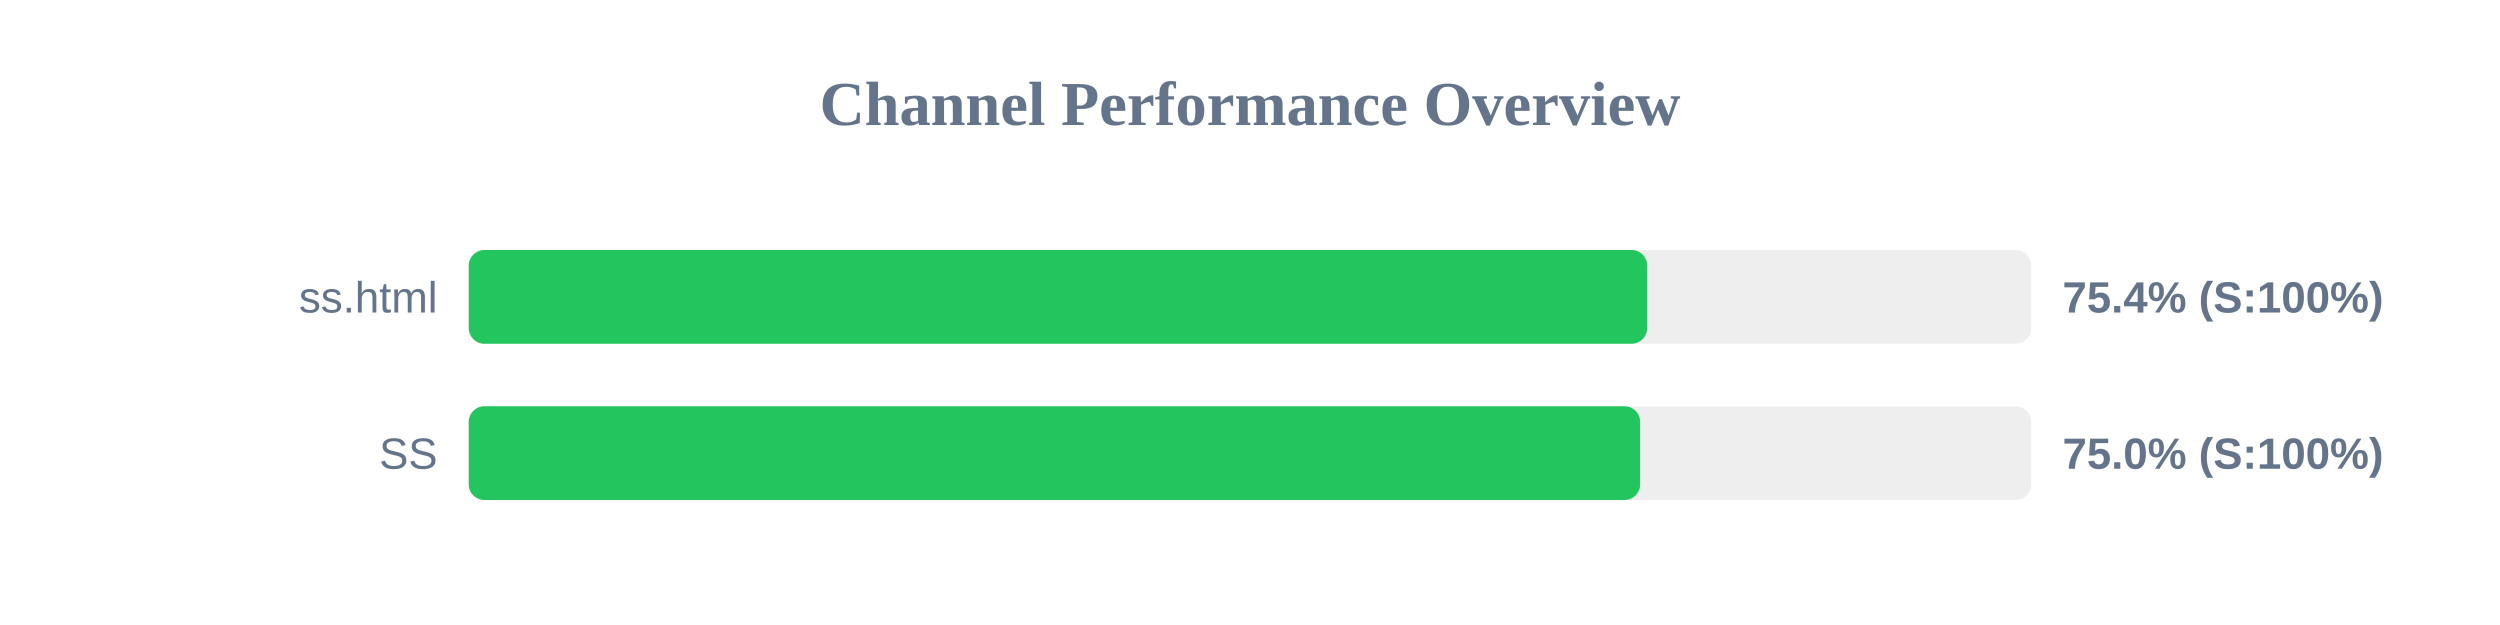
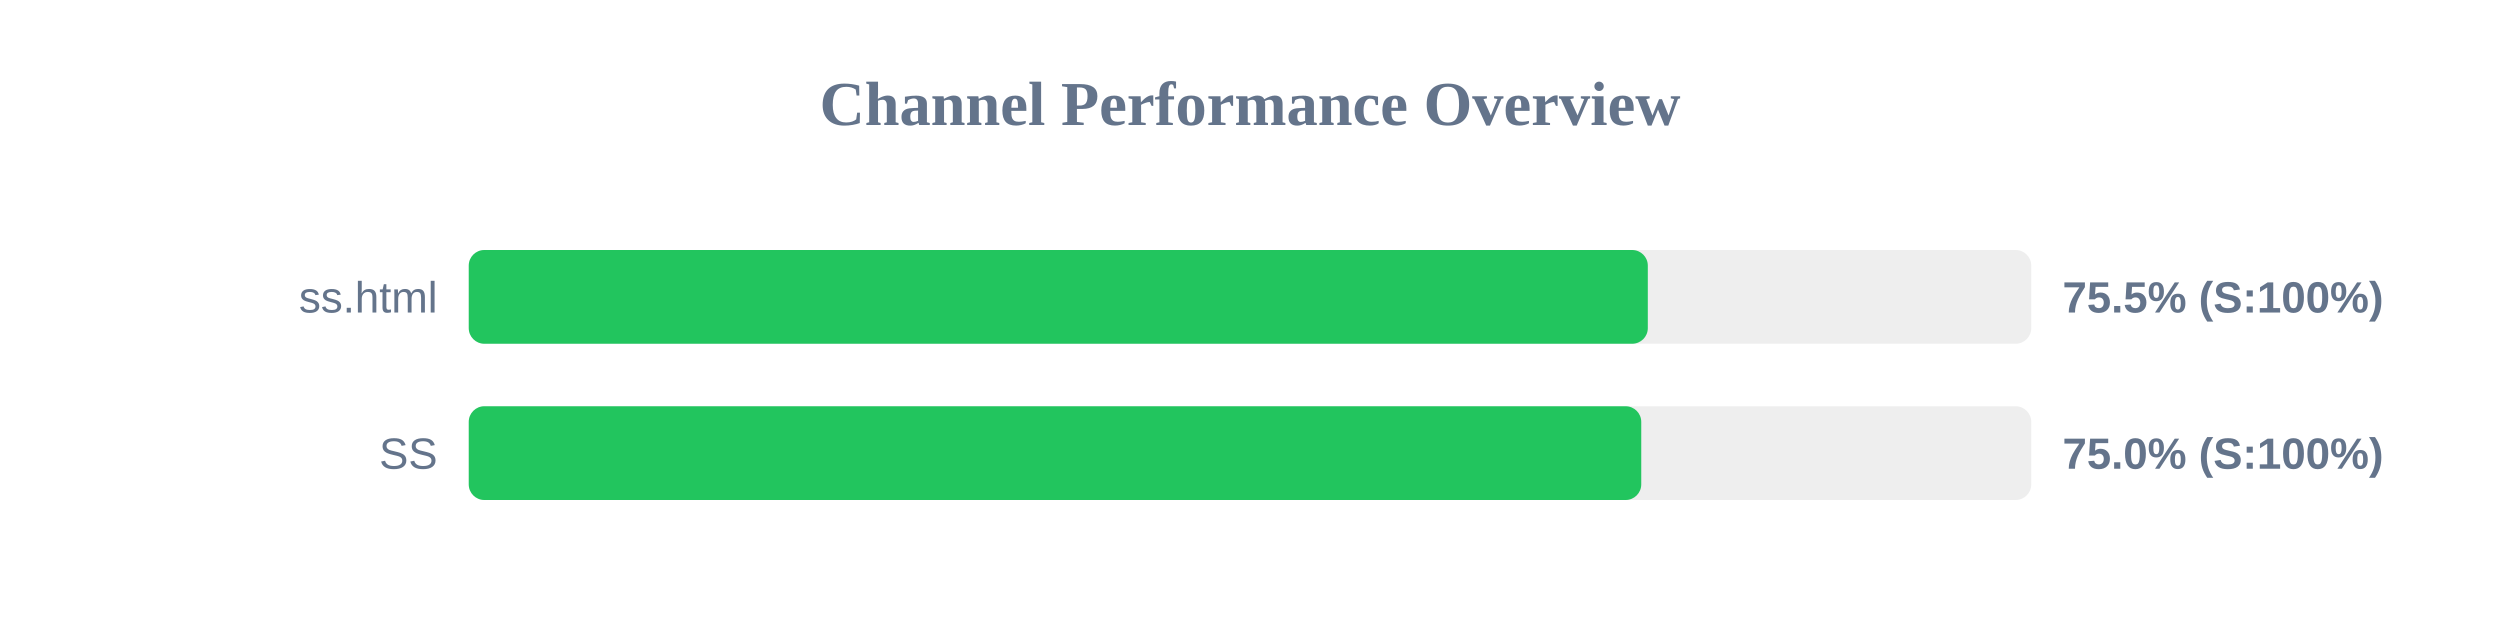
<svg xmlns="http://www.w3.org/2000/svg" width="800" height="200" version="1.1">
  <style>
        .row { font: 14px Arial; fill: #64748b; }
        .score { font: bold 14px Arial; fill: #64748b; }
    </style>
  <text x="400" y="40" text-anchor="middle" font-size="20px" font-weight="bold" fill="#64748b">Channel Performance Overview</text>
  <rect x="150" y="80" width="500" height="30" fill="#eee" rx="5" />
-   <rect x="150" y="80" width="377.1" height="30" fill="#22c55e" rx="5" />
+   <rect x="150" y="80" width="377.3" height="30" fill="#22c55e" rx="5" />
  <text x="140" y="100" text-anchor="end" class="row">ss.html</text>
-   <text x="660" y="100" text-anchor="start" class="score">75.4% (S:100%)</text>
+   <text x="660" y="100" text-anchor="start" class="score">75.5% (S:100%)</text>
  <rect x="150" y="130" width="500" height="30" fill="#eee" rx="5" />
-   <rect x="150" y="130" width="374.85" height="30" fill="#22c55e" rx="5" />
+   <rect x="150" y="130" width="375.2" height="30" fill="#22c55e" rx="5" />
  <text x="140" y="150" text-anchor="end" class="row">SS</text>
  <text x="660" y="150" text-anchor="start" class="score">75.0% (S:100%)</text>
</svg>
